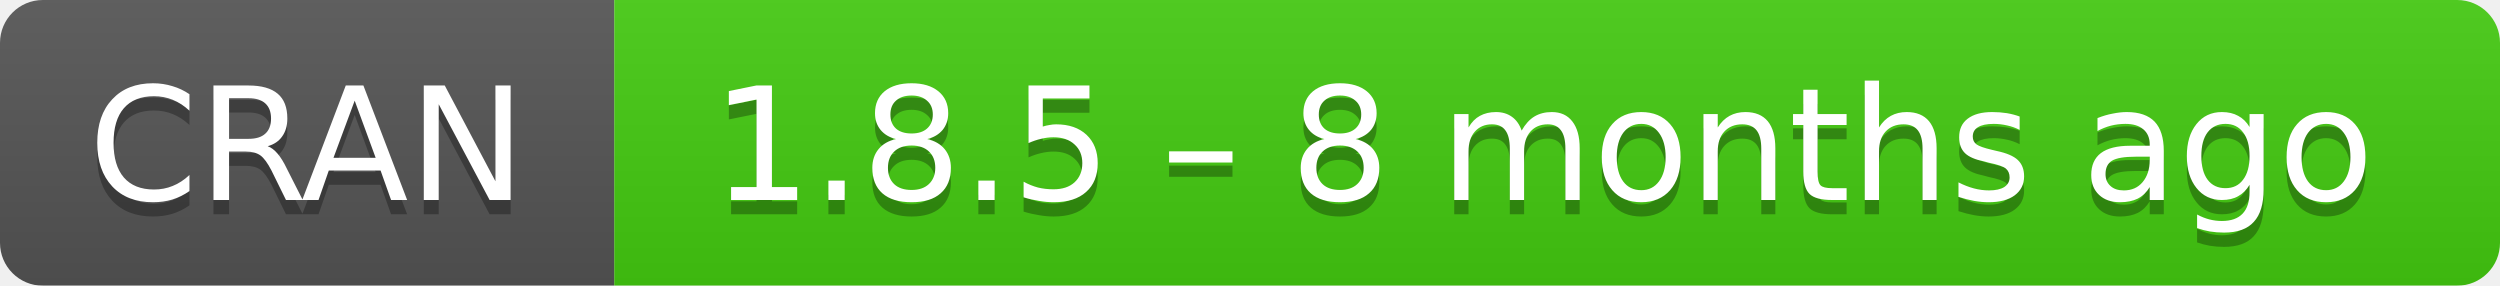
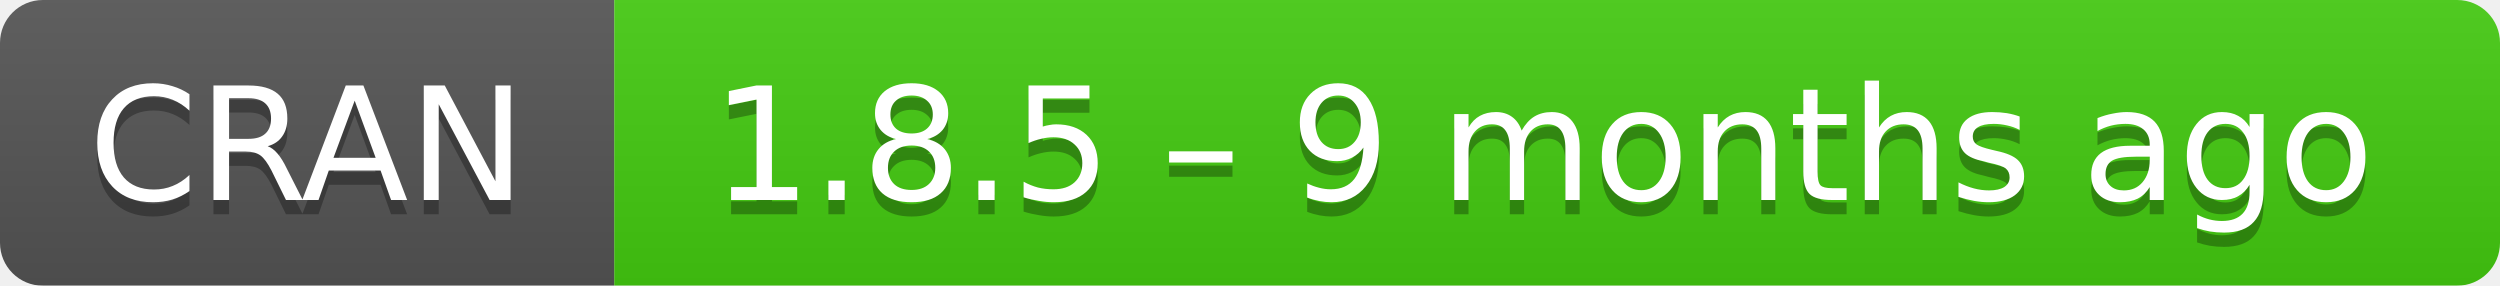
- <svg xmlns="http://www.w3.org/2000/svg" width="175" height="20" aria-label="CRAN 1.8.5 – 8 months ago">
+ <svg xmlns="http://www.w3.org/2000/svg" width="175" height="20" aria-label="CRAN 1.8.5 – 9 months ago">
  <linearGradient id="b" x2="0" y2="100%">
    <stop offset="0" stop-color="#bbb" stop-opacity=".1" />
    <stop offset="1" stop-opacity=".1" />
  </linearGradient>
  <mask id="a">
    <rect width="175" height="20" rx="3" fill="#fff" />
  </mask>
  <g mask="url(#a)">
    <path fill="#555" d="M0 0h43v20H0z" />
    <path fill="#4c1" d="M43 0h153v20H43z" />
    <path fill="url(#b)" d="M0 0h175v20H0z" />
  </g>
  <g fill="#fff" text-anchor="middle" font-family="DejaVu Sans,Verdana,Geneva,sans-serif" font-size="11">
    <text x="21.5" y="15" fill="#010101" fill-opacity=".3">
      CRAN
    </text>
    <text x="21.5" y="14">
      CRAN
    </text>
    <text x="108" y="15" fill="#010101" fill-opacity=".3">
-       1.8.5 – 8 months ago
+       1.8.5 – 9 months ago
    </text>
    <text x="108" y="14">
-       1.8.5 – 8 months ago
+       1.8.5 – 9 months ago
    </text>
  </g>
</svg>
